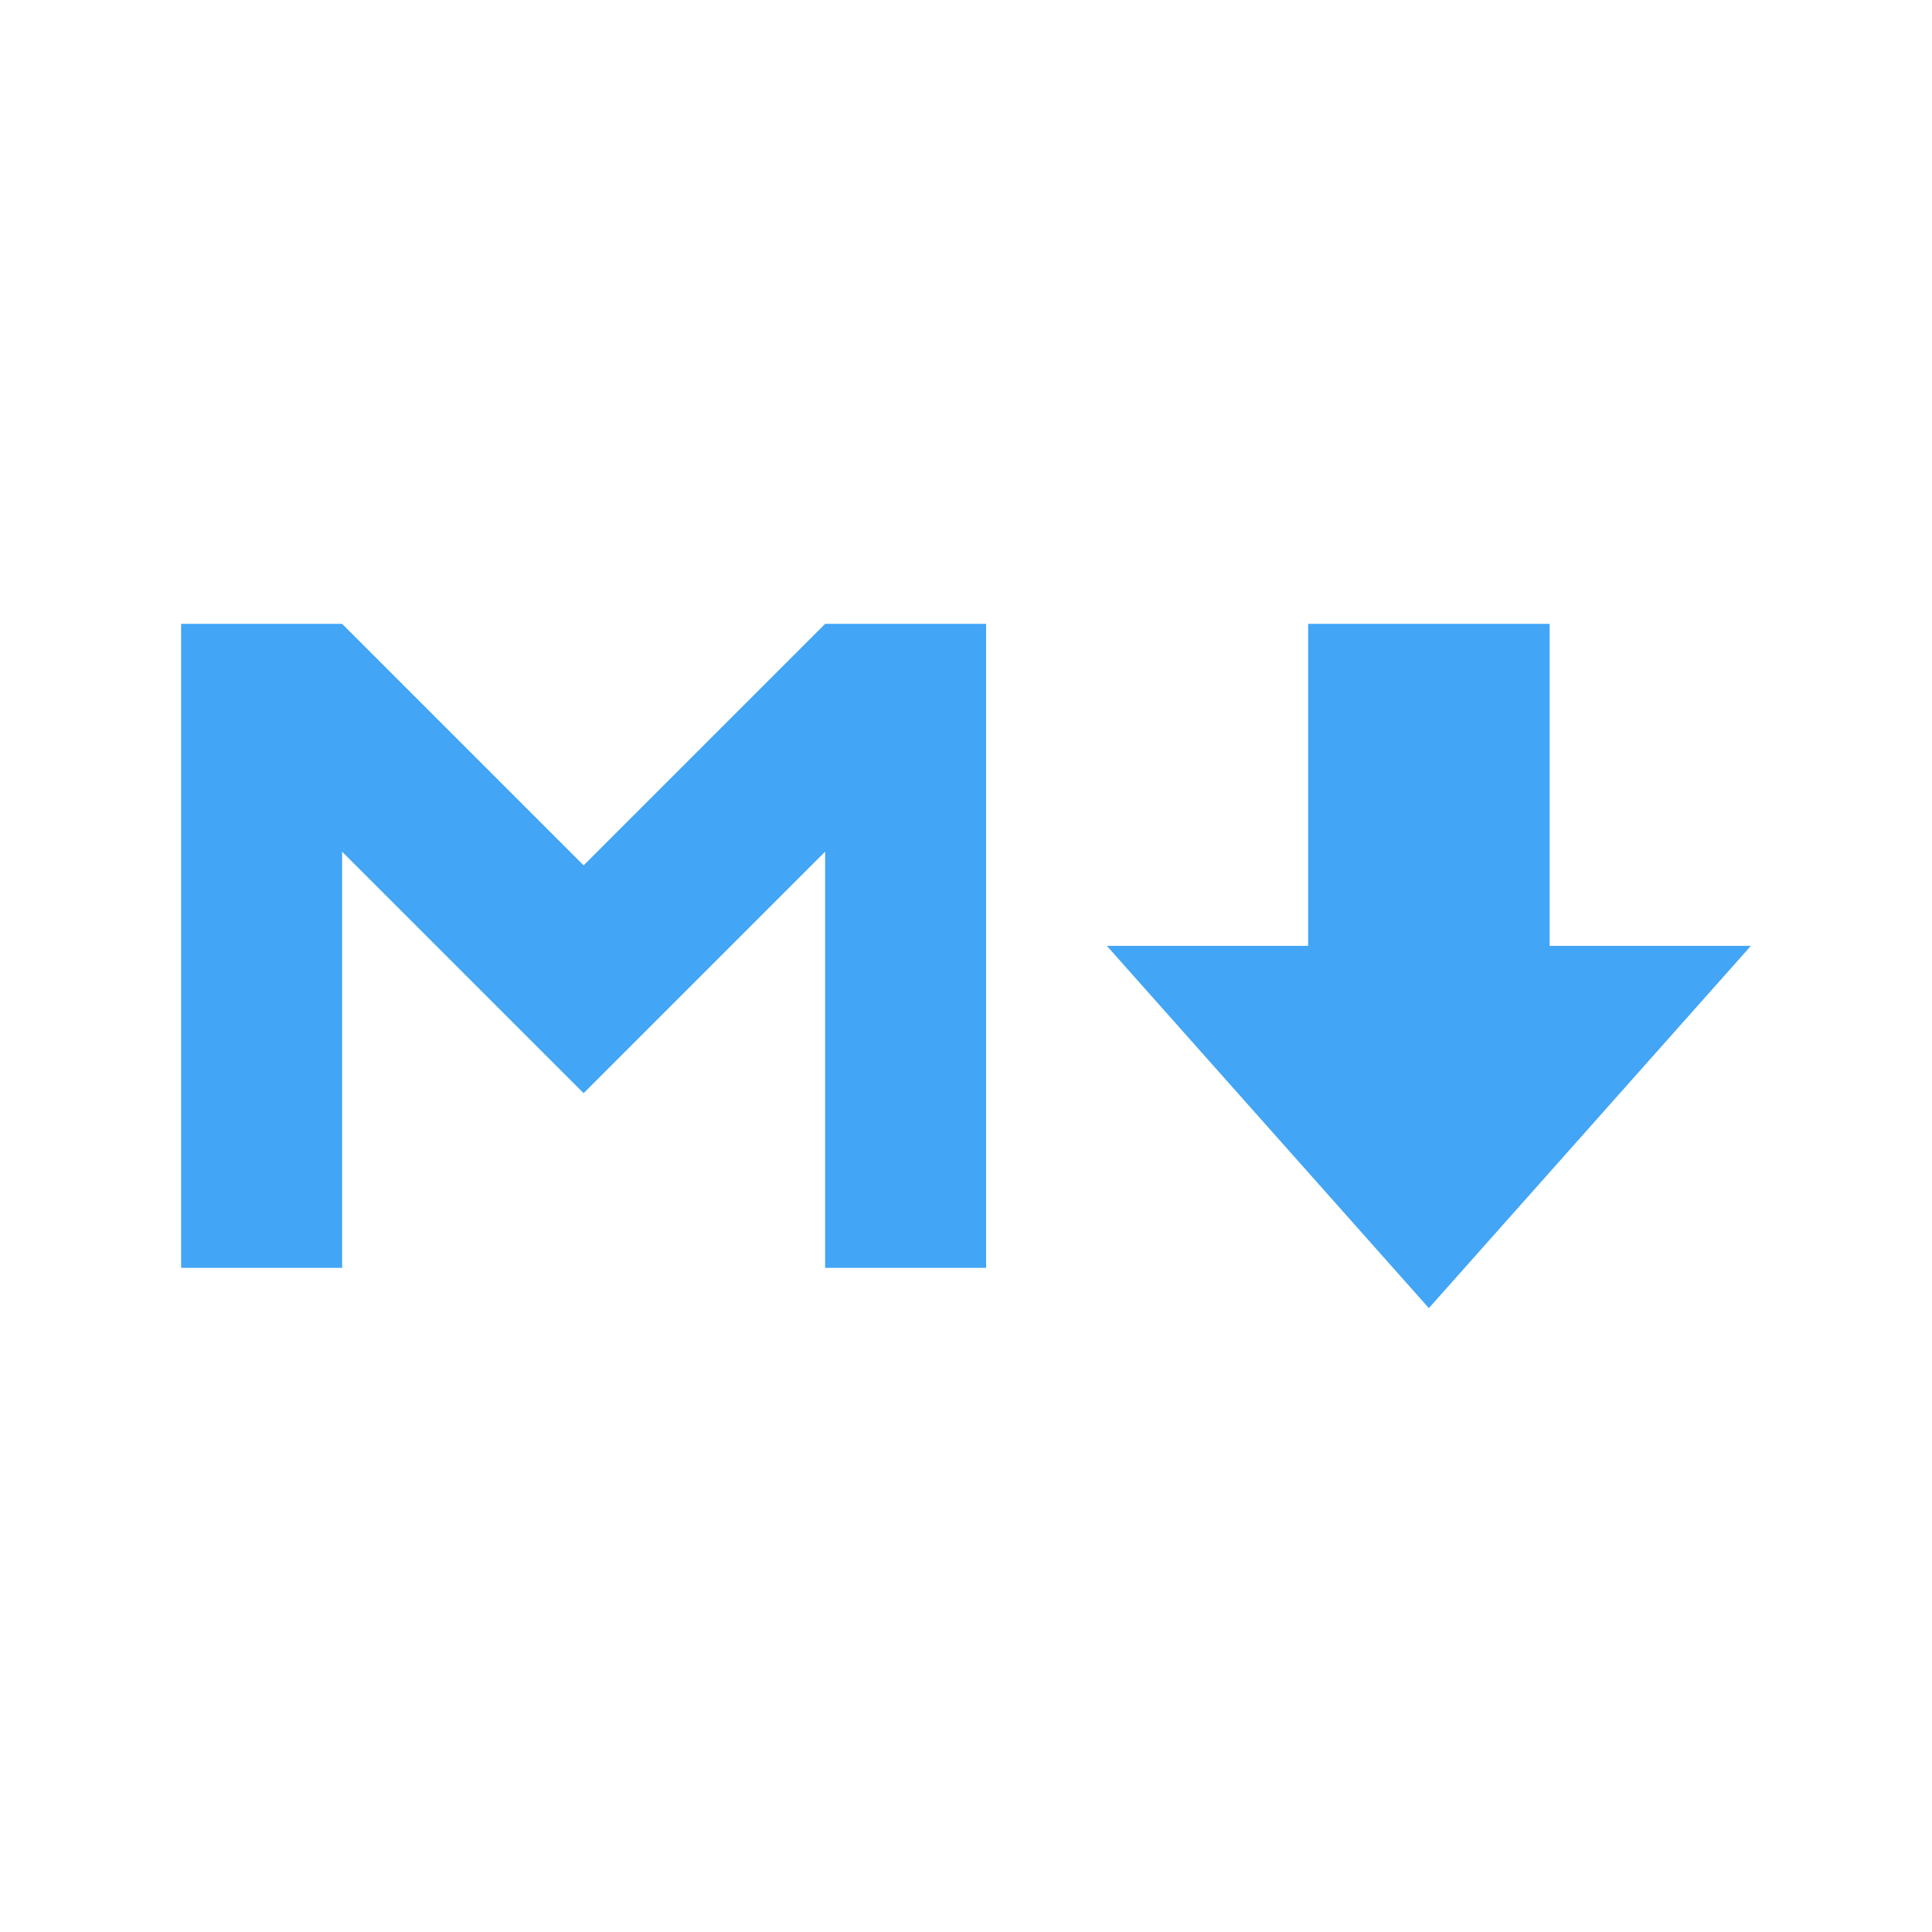
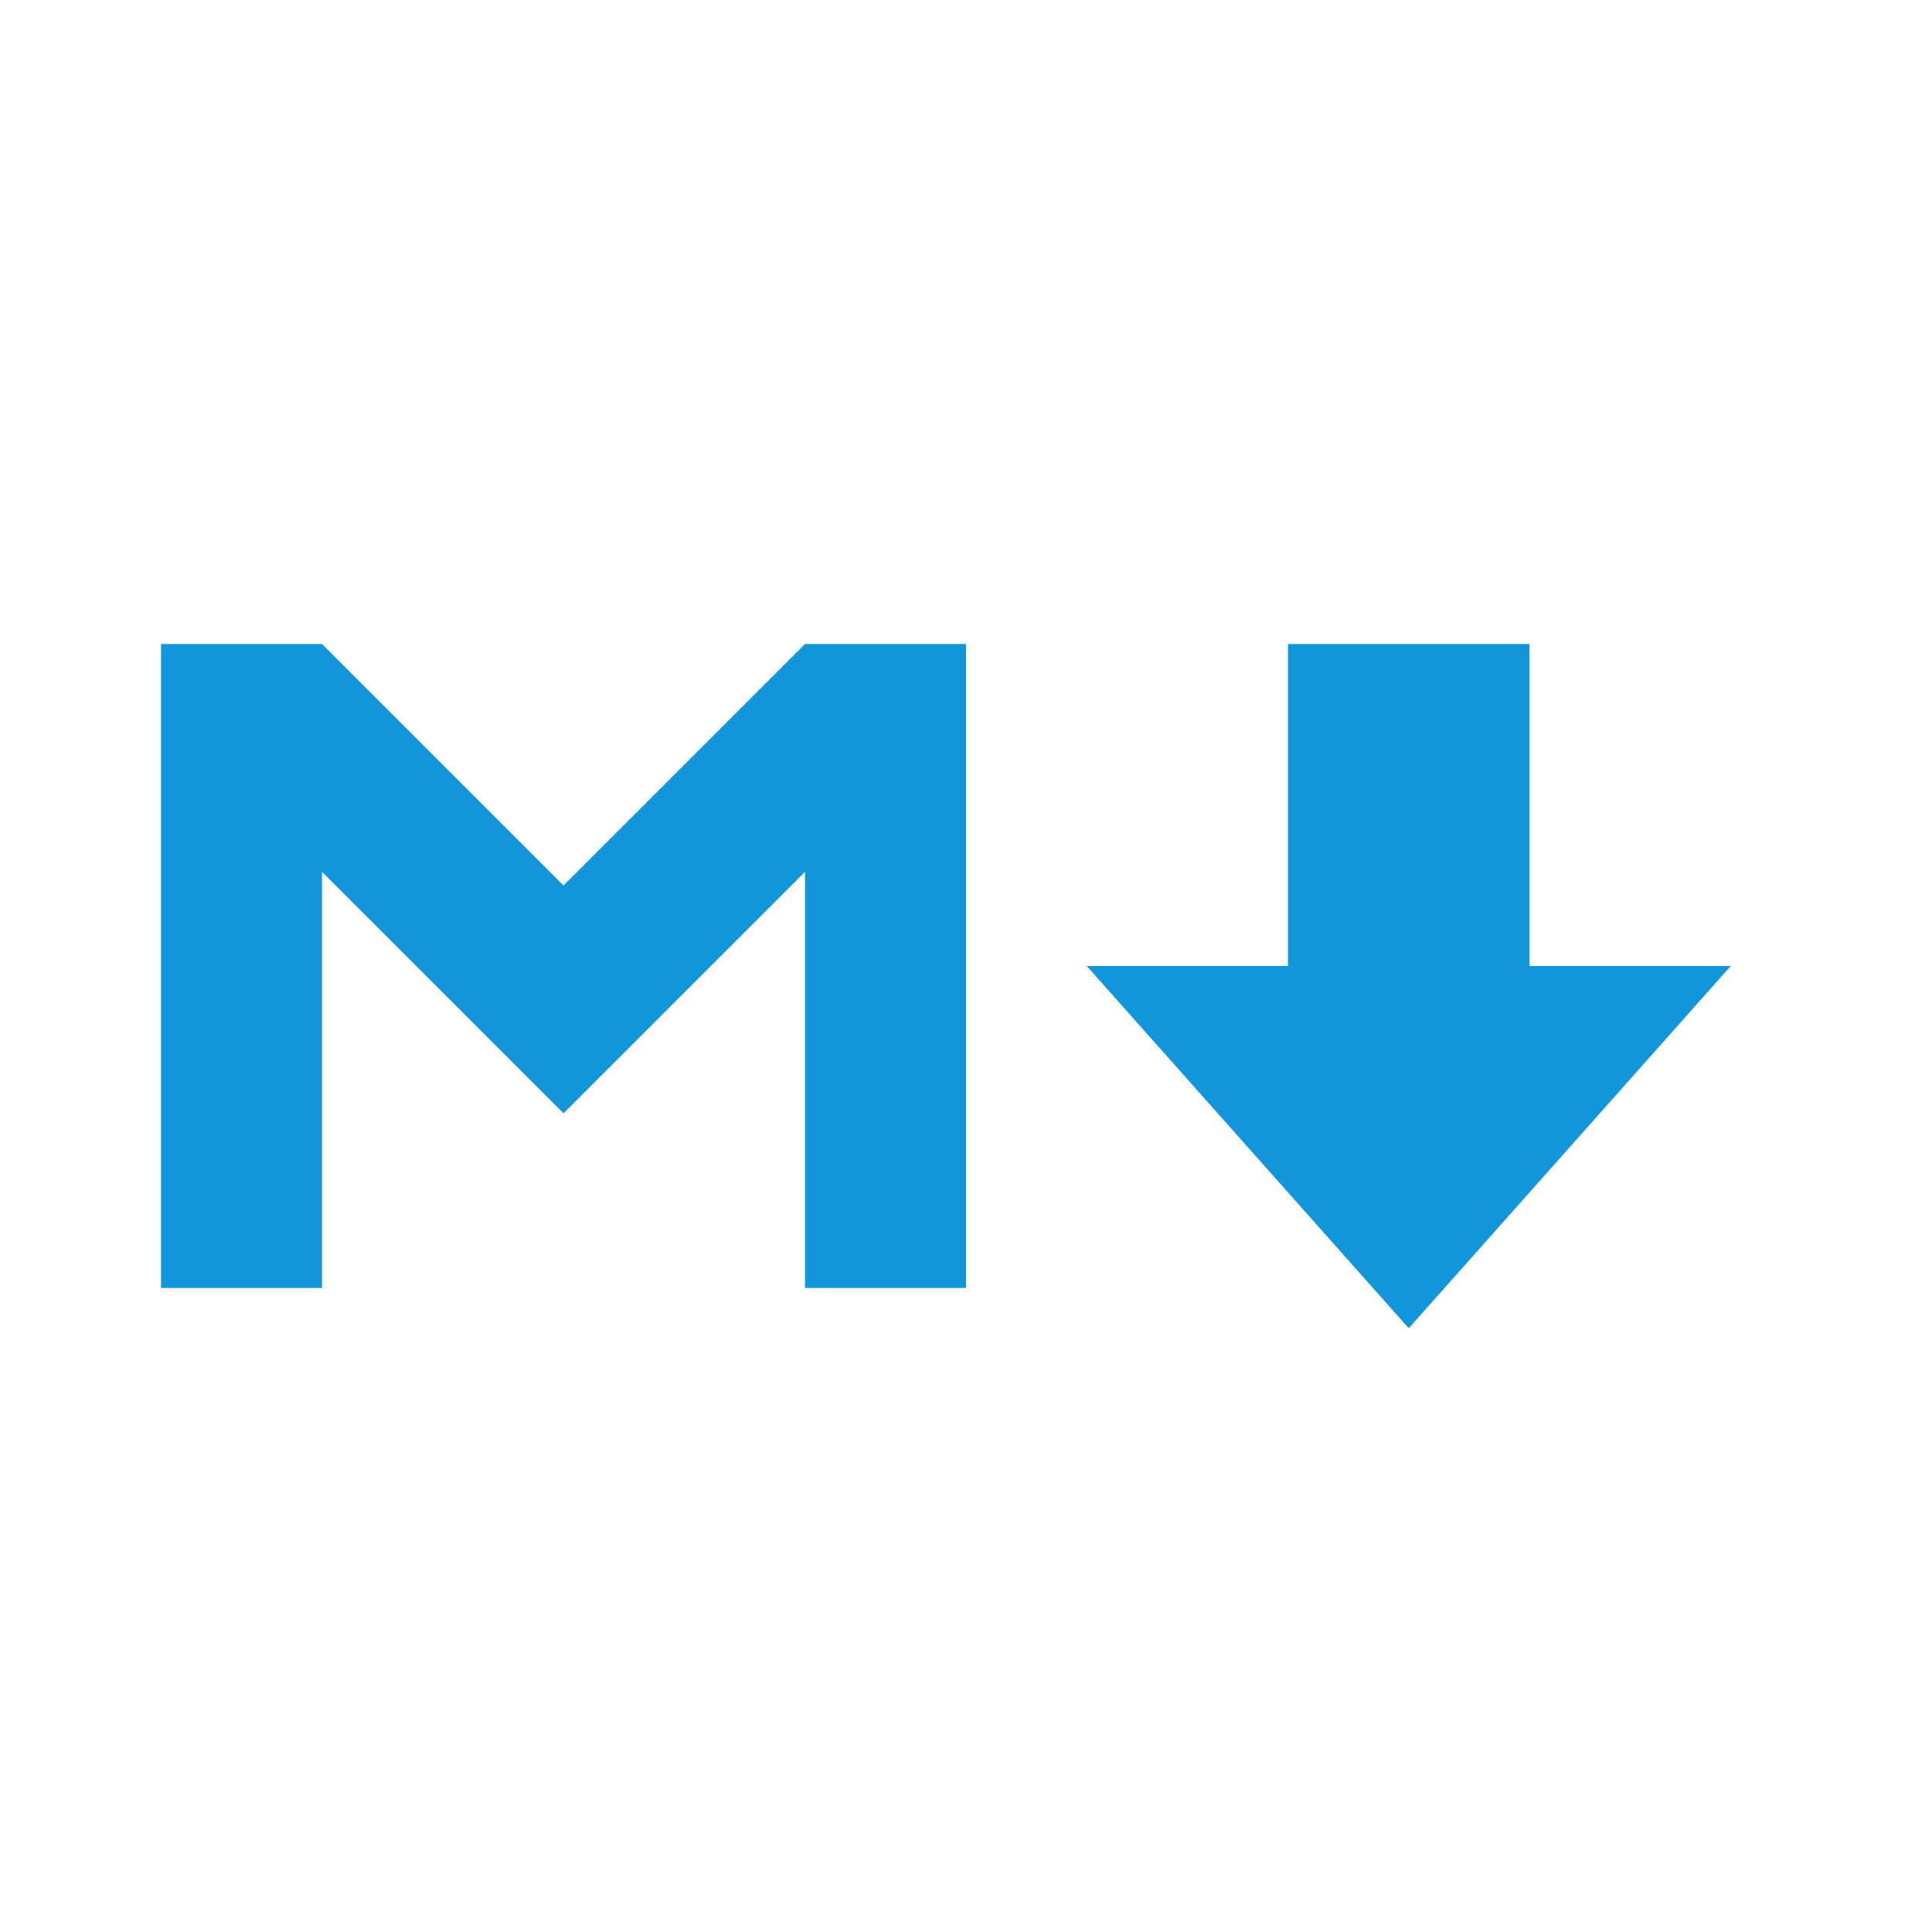
- <svg xmlns="http://www.w3.org/2000/svg" t="1719640454922" class="icon" viewBox="0 0 1024 1024" version="1.1" p-id="2696" width="16" height="16">
-   <path d="M96 672v-341.333h85.333l128 128 128-128h85.333v341.333h-85.333v-220.587l-128 128-128-128v220.587h-85.333m597.333-341.333h128v170.667h106.667l-170.667 192-170.667-192h106.667z" fill="#42A5F5" p-id="2697" />
+ <svg xmlns="http://www.w3.org/2000/svg" t="1719931420298" class="icon" viewBox="0 0 1024 1024" version="1.1" p-id="13984" width="32" height="32">
+   <path d="M85.333 682.667V341.333h85.333l128 128 128-128h85.333v341.333h-85.333v-220.587l-128 128-128-128V682.667H85.333m597.333-341.333h128v170.667h106.667l-170.667 192-170.667-192H682.667V341.333z" fill="#1296db" p-id="13985" />
</svg>
